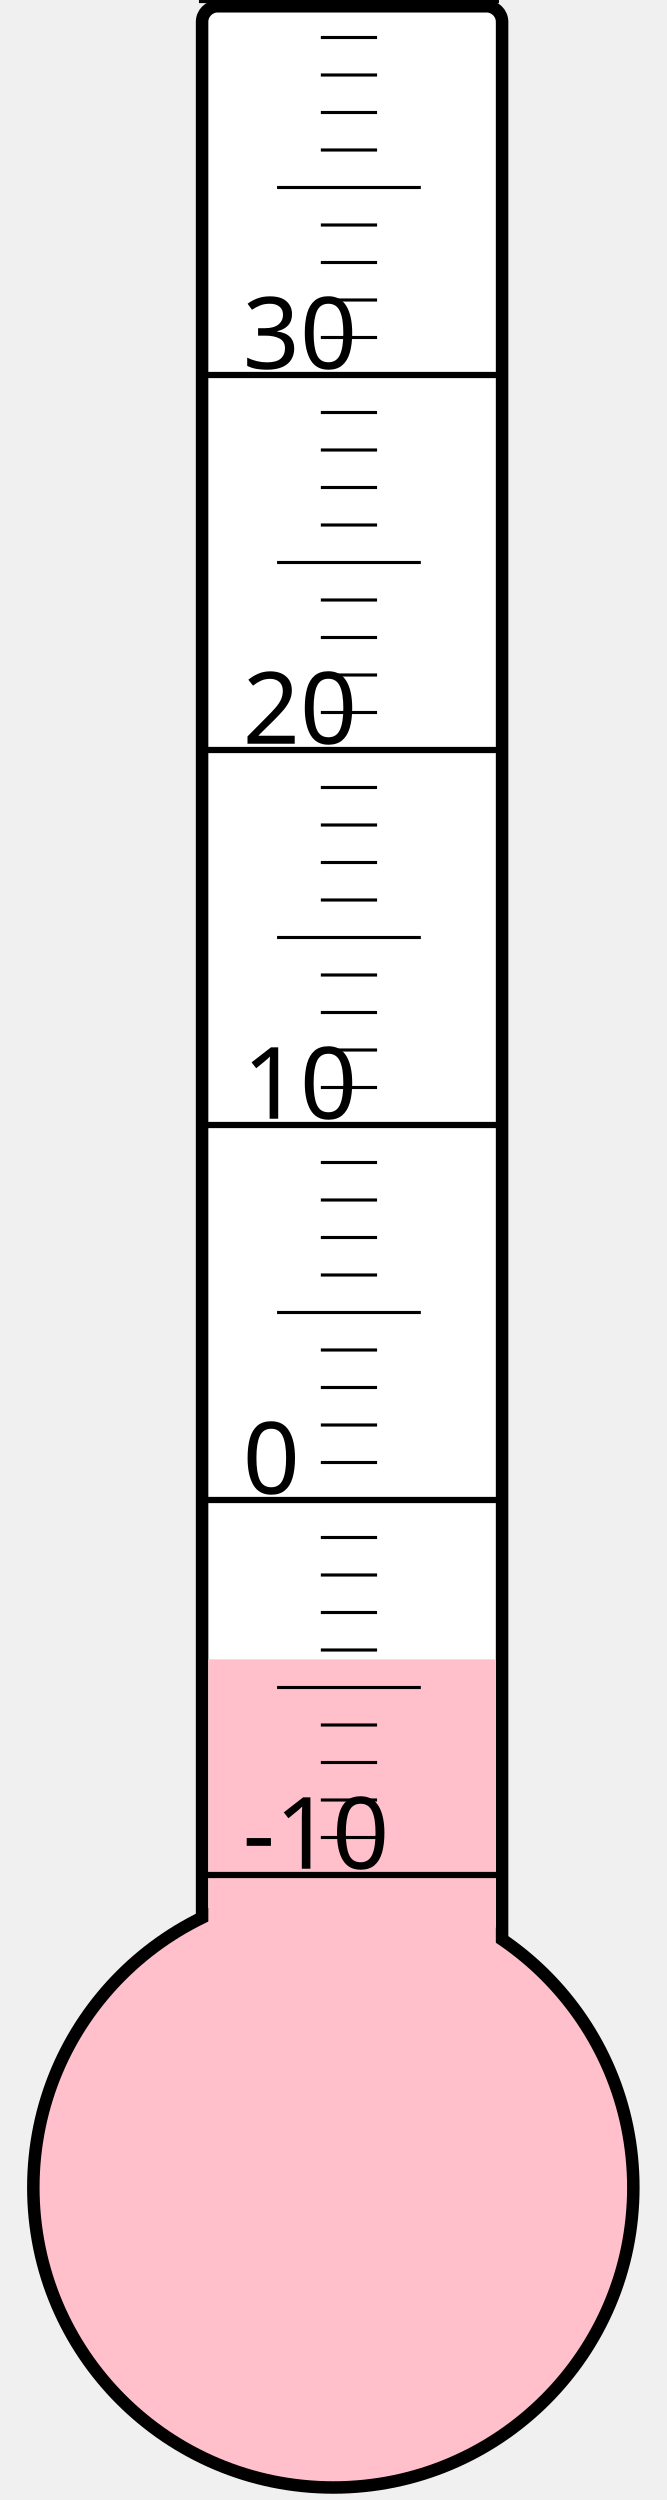
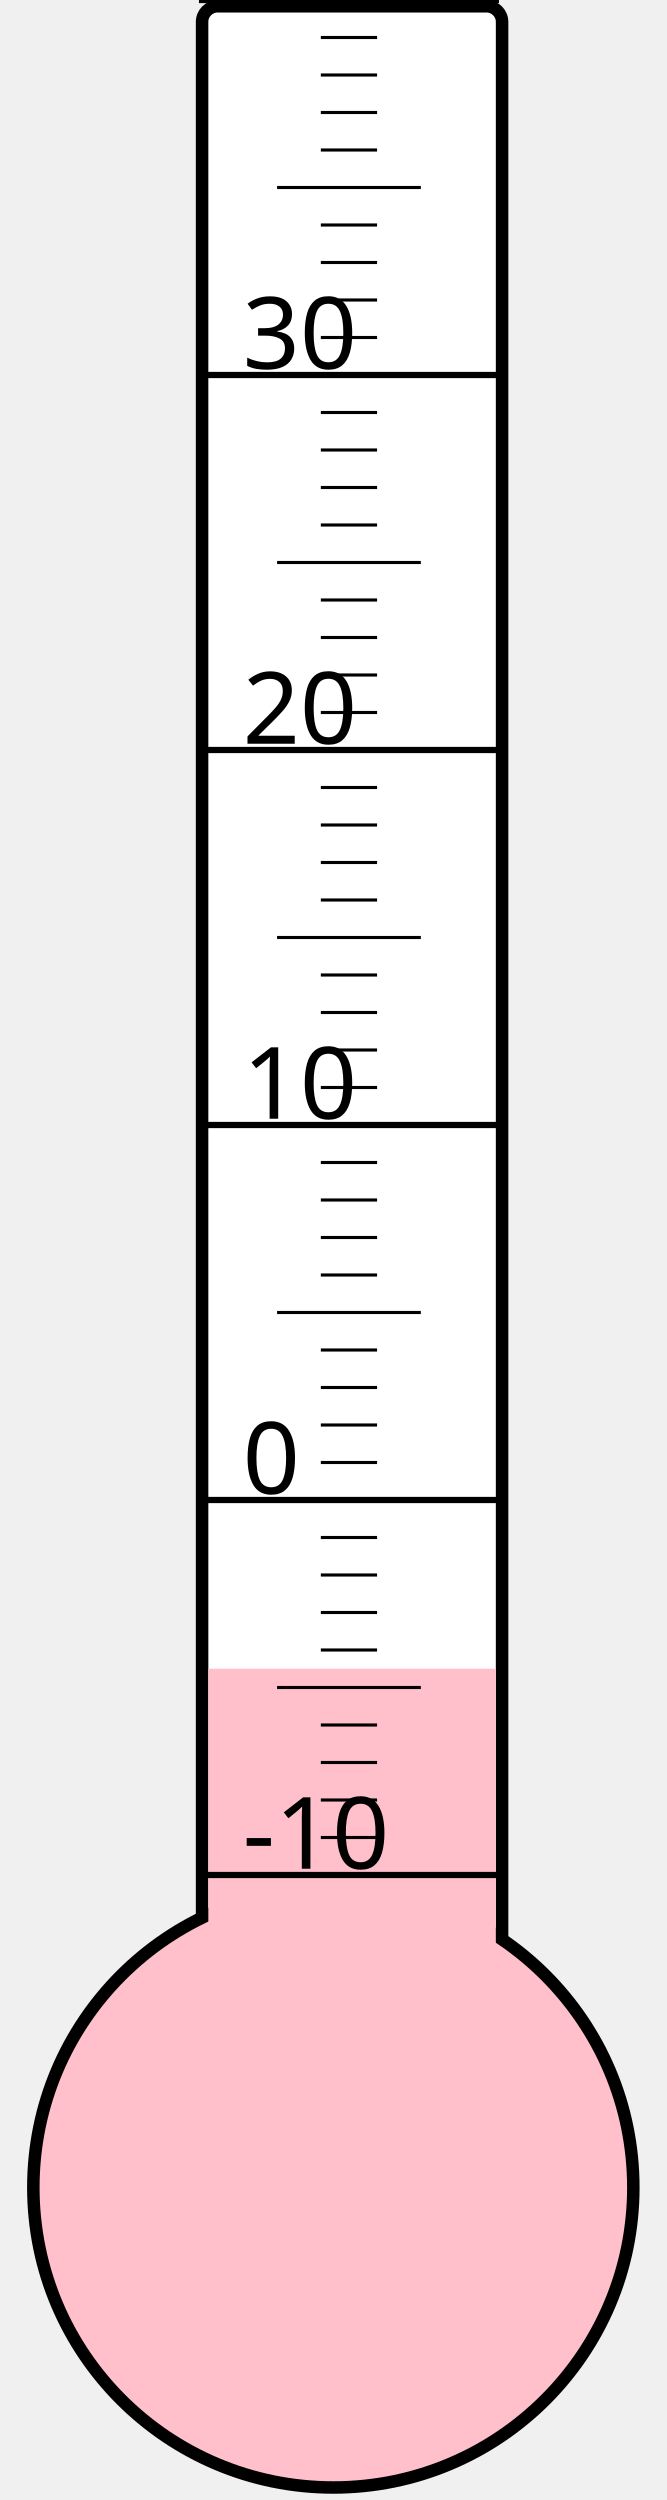
<svg xmlns="http://www.w3.org/2000/svg" width="40px" height="150px" viewBox="0 0 200 800">
  <rect width="200" height="800" x="0" y="0" style="fill: #ffffeb; fill-opacity: 0;" />
  <rect width="96" height="680" x="58" y="2" rx="5" ry="5" style="fill: white; fill-opacity: 1; stroke: black; stroke-width: 4;" />
  <circle cx="100" cy="700" r="96" style="fill: pink; stroke: black; stroke-width: 4;" />
-   <rect width="92" height="169.0" x="60" y="531.0" style="fill: pink; fill-opacity: 1; stroke-width: 0;" />
+   <rect width="92" height="166.0" x="60" y="534.0" style="fill: pink; fill-opacity: 1; stroke-width: 0;" />
  <text x="71" y="598" style="font-family: sans-serif; font-size: 24pt;">-10</text>
  <text x="71" y="478" style="font-family: sans-serif; font-size: 24pt;">0</text>
  <text x="71" y="358" style="font-family: sans-serif; font-size: 24pt;">10</text>
  <text x="71" y="238" style="font-family: sans-serif; font-size: 24pt;">20</text>
  <text x="71" y="118" style="font-family: sans-serif; font-size: 24pt;">30</text>
  <g style="stroke: black;">
    <line x1="57" y1="600" x2="153" y2="600" style="stroke-width: 2;" />
    <line x1="96" y1="588" x2="114" y2="588" style="stroke-width: 1;" />
    <line x1="96" y1="576" x2="114" y2="576" style="stroke-width: 1;" />
    <line x1="96" y1="564" x2="114" y2="564" style="stroke-width: 1;" />
    <line x1="96" y1="552" x2="114" y2="552" style="stroke-width: 1;" />
    <line x1="82" y1="540" x2="128" y2="540" style="stroke-width: 1;" />
    <line x1="96" y1="528" x2="114" y2="528" style="stroke-width: 1;" />
    <line x1="96" y1="516" x2="114" y2="516" style="stroke-width: 1;" />
    <line x1="96" y1="504" x2="114" y2="504" style="stroke-width: 1;" />
    <line x1="96" y1="492" x2="114" y2="492" style="stroke-width: 1;" />
    <line x1="57" y1="480" x2="153" y2="480" style="stroke-width: 2;" />
    <line x1="96" y1="468" x2="114" y2="468" style="stroke-width: 1;" />
    <line x1="96" y1="456" x2="114" y2="456" style="stroke-width: 1;" />
    <line x1="96" y1="444" x2="114" y2="444" style="stroke-width: 1;" />
    <line x1="96" y1="432" x2="114" y2="432" style="stroke-width: 1;" />
    <line x1="82" y1="420" x2="128" y2="420" style="stroke-width: 1;" />
    <line x1="96" y1="408" x2="114" y2="408" style="stroke-width: 1;" />
    <line x1="96" y1="396" x2="114" y2="396" style="stroke-width: 1;" />
    <line x1="96" y1="384" x2="114" y2="384" style="stroke-width: 1;" />
    <line x1="96" y1="372" x2="114" y2="372" style="stroke-width: 1;" />
    <line x1="57" y1="360" x2="153" y2="360" style="stroke-width: 2;" />
    <line x1="96" y1="348" x2="114" y2="348" style="stroke-width: 1;" />
    <line x1="96" y1="336" x2="114" y2="336" style="stroke-width: 1;" />
    <line x1="96" y1="324" x2="114" y2="324" style="stroke-width: 1;" />
    <line x1="96" y1="312" x2="114" y2="312" style="stroke-width: 1;" />
    <line x1="82" y1="300" x2="128" y2="300" style="stroke-width: 1;" />
    <line x1="96" y1="288" x2="114" y2="288" style="stroke-width: 1;" />
    <line x1="96" y1="276" x2="114" y2="276" style="stroke-width: 1;" />
    <line x1="96" y1="264" x2="114" y2="264" style="stroke-width: 1;" />
    <line x1="96" y1="252" x2="114" y2="252" style="stroke-width: 1;" />
    <line x1="57" y1="240" x2="153" y2="240" style="stroke-width: 2;" />
    <line x1="96" y1="228" x2="114" y2="228" style="stroke-width: 1;" />
    <line x1="96" y1="216" x2="114" y2="216" style="stroke-width: 1;" />
    <line x1="96" y1="204" x2="114" y2="204" style="stroke-width: 1;" />
    <line x1="96" y1="192" x2="114" y2="192" style="stroke-width: 1;" />
    <line x1="82" y1="180" x2="128" y2="180" style="stroke-width: 1;" />
    <line x1="96" y1="168" x2="114" y2="168" style="stroke-width: 1;" />
    <line x1="96" y1="156" x2="114" y2="156" style="stroke-width: 1;" />
    <line x1="96" y1="144" x2="114" y2="144" style="stroke-width: 1;" />
    <line x1="96" y1="132" x2="114" y2="132" style="stroke-width: 1;" />
    <line x1="57" y1="120" x2="153" y2="120" style="stroke-width: 2;" />
    <line x1="96" y1="108" x2="114" y2="108" style="stroke-width: 1;" />
    <line x1="96" y1="96" x2="114" y2="96" style="stroke-width: 1;" />
    <line x1="96" y1="84" x2="114" y2="84" style="stroke-width: 1;" />
    <line x1="96" y1="72" x2="114" y2="72" style="stroke-width: 1;" />
    <line x1="82" y1="60" x2="128" y2="60" style="stroke-width: 1;" />
    <line x1="96" y1="48" x2="114" y2="48" style="stroke-width: 1;" />
    <line x1="96" y1="36" x2="114" y2="36" style="stroke-width: 1;" />
    <line x1="96" y1="24" x2="114" y2="24" style="stroke-width: 1;" />
    <line x1="96" y1="12" x2="114" y2="12" style="stroke-width: 1;" />
    <line x1="57" y1="0" x2="153" y2="0" style="stroke-width: 2;" />
  </g>
</svg>
